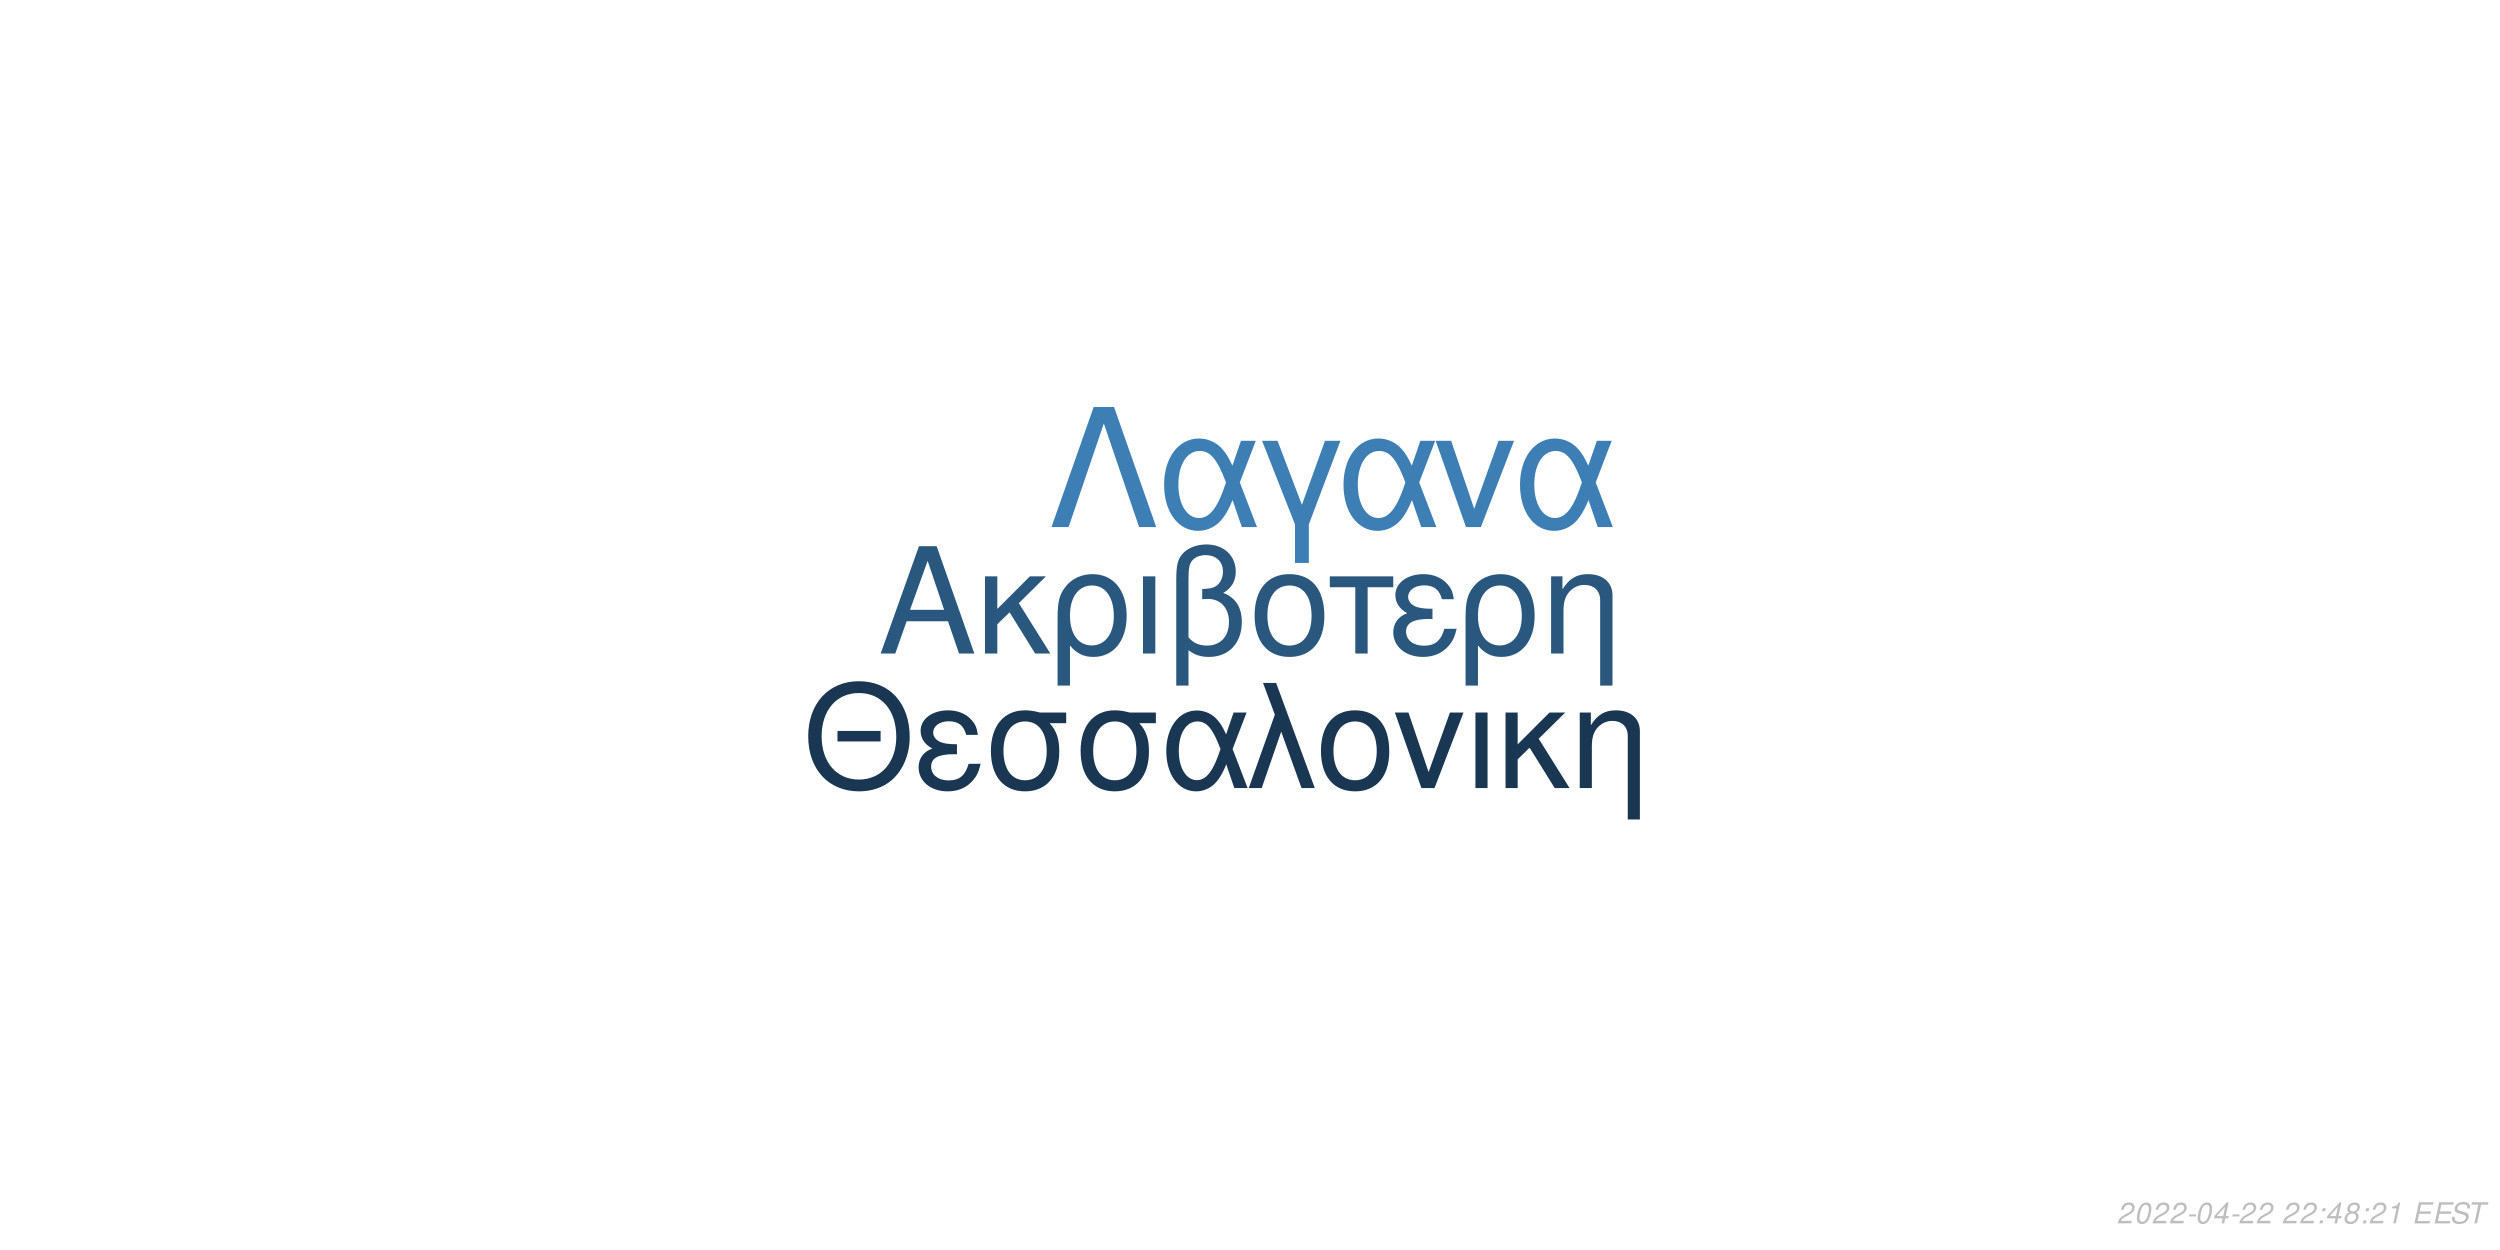
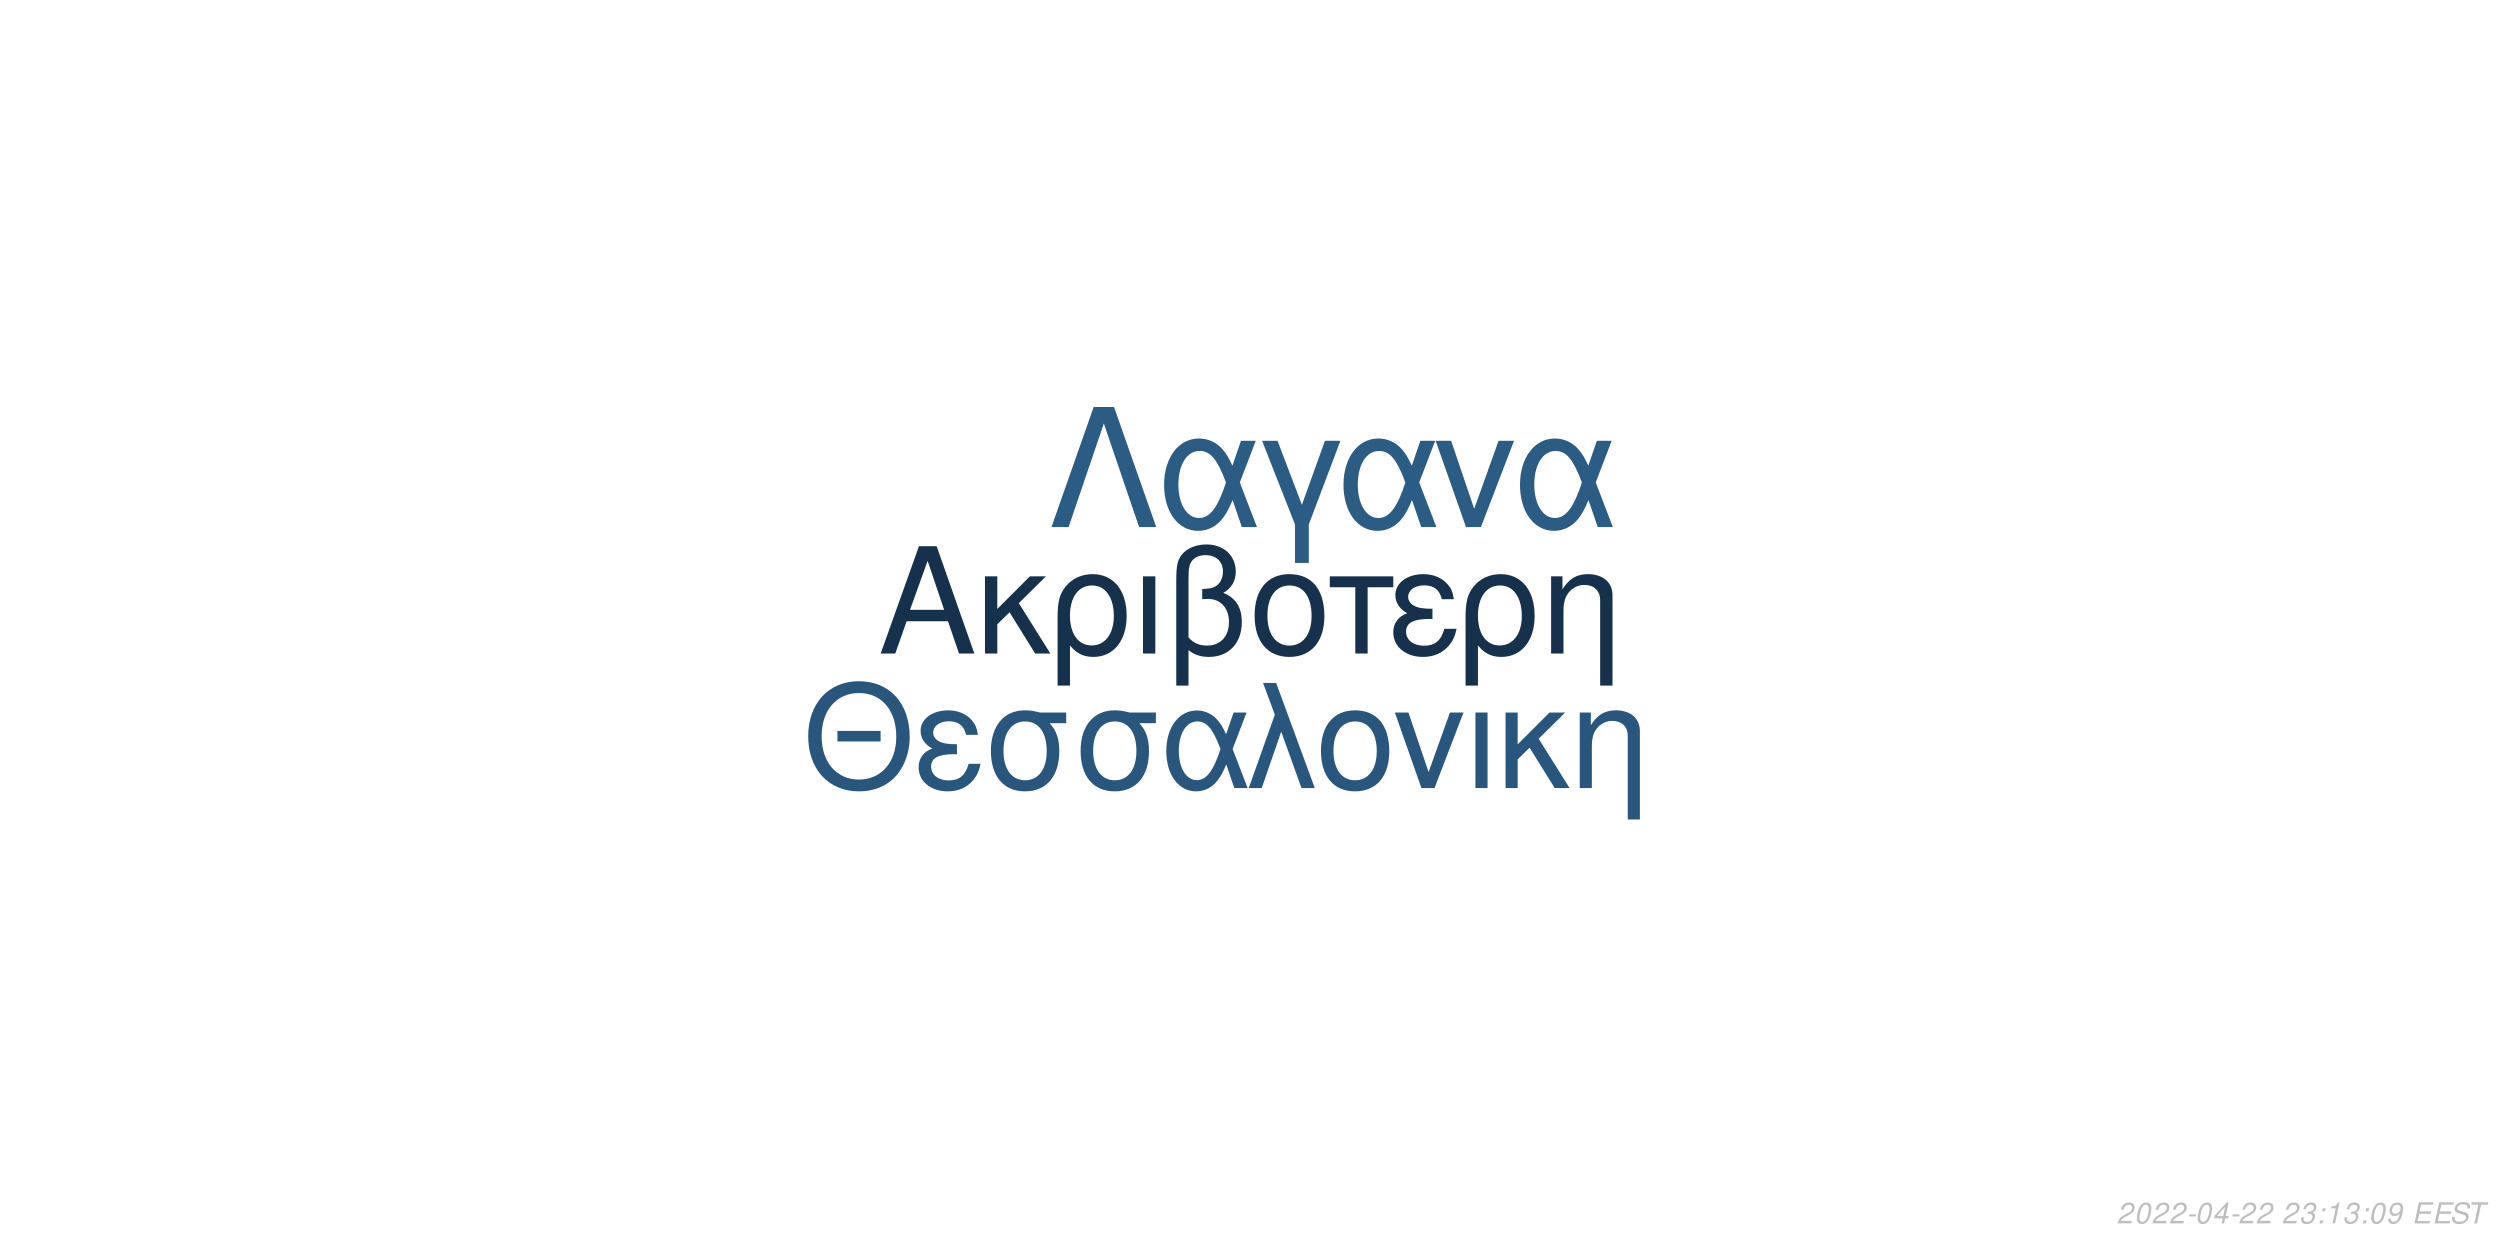
<svg xmlns="http://www.w3.org/2000/svg" xmlns:xlink="http://www.w3.org/1999/xlink" width="864pt" height="432pt" viewBox="0 0 864 432" version="1.1">
  <defs>
    <g>
      <symbol overflow="visible" id="glyph0-0">
        <path style="stroke:none;" d="" />
      </symbol>
      <symbol overflow="visible" id="glyph0-1">
        <path style="stroke:none;" d="M 24.125 -11.141 L 27.938 0 L 33.234 0 L 20.203 -37.094 L 14.094 -37.094 L 0.859 0 L 5.906 0 L 9.828 -11.141 Z M 22.797 -15.109 L 11 -15.109 L 17.094 -32.016 Z M 22.797 -15.109 " />
      </symbol>
      <symbol overflow="visible" id="glyph0-2">
        <path style="stroke:none;" d="M 7.172 -15.422 L 7.172 -26.672 L 2.906 -26.672 L 2.906 0 L 7.172 0 L 7.172 -10.125 L 11.406 -14.25 L 20.25 0 L 25.5 0 L 14.609 -17.406 L 23.969 -26.672 L 18.422 -26.672 Z M 7.172 -15.422 " />
      </symbol>
      <symbol overflow="visible" id="glyph0-3">
        <path style="stroke:none;" d="M 3 11.094 L 7.281 11.094 L 7.281 -2.797 C 9.516 -0.047 11.953 1.172 15.375 1.172 C 22.344 1.172 26.875 -4.422 26.875 -13.031 C 26.875 -21.891 22.297 -27.438 15.062 -27.438 C 11.297 -27.438 7.984 -25.906 5.797 -23.156 C 3.672 -20.516 3 -17.969 3 -12.359 Z M 14.906 -23.516 C 19.547 -23.516 22.438 -19.438 22.438 -12.922 C 22.438 -6.812 19.391 -2.797 14.812 -2.797 C 10.172 -2.797 7.281 -6.766 7.281 -13.125 C 7.281 -19.484 10.234 -23.516 14.906 -23.516 Z M 14.906 -23.516 " />
      </symbol>
      <symbol overflow="visible" id="glyph0-4">
        <path style="stroke:none;" d="M 3.516 0 L 7.781 0 L 7.781 -26.672 L 3.516 -26.672 Z M 3.516 0 " />
      </symbol>
      <symbol overflow="visible" id="glyph0-5">
        <path style="stroke:none;" d="M 4.016 11.094 L 8.25 11.094 L 8.25 -1.172 C 10.172 0.406 12.422 1.172 15.312 1.172 C 22.188 1.172 26.672 -3.609 26.672 -10.891 C 26.672 -15.984 24.578 -19.234 20.25 -20.969 C 23.109 -22.547 24.578 -25.031 24.578 -28.344 C 24.578 -33.844 20.406 -37.703 14.453 -37.703 C 10.938 -37.703 7.734 -36.391 6 -34.25 C 4.484 -32.422 4.016 -30.328 4.016 -25.391 Z M 8.25 -25.656 C 8.25 -29.359 8.5 -30.844 9.469 -32.062 C 10.375 -33.281 12.156 -34 14.094 -34 C 17.812 -34 20.156 -31.812 20.156 -28.297 C 20.156 -25.953 18.984 -23.812 17.297 -23.047 C 16.281 -22.547 15.469 -22.438 12.984 -22.297 L 12.984 -18.781 C 13.734 -18.828 14.344 -18.875 14.969 -18.875 C 19.344 -18.875 22.234 -15.719 22.234 -10.891 C 22.234 -5.906 19.281 -2.75 14.656 -2.75 C 11.953 -2.75 9.922 -3.609 8.25 -5.594 Z M 8.25 -25.656 " />
      </symbol>
      <symbol overflow="visible" id="glyph0-6">
        <path style="stroke:none;" d="M 14.094 -27.438 C 6.562 -27.438 2.094 -22.094 2.094 -13.125 C 2.094 -4.125 6.562 1.172 14.141 1.172 C 21.672 1.172 26.203 -4.172 26.203 -12.922 C 26.203 -22.188 21.828 -27.438 14.094 -27.438 Z M 14.141 -23.516 C 18.938 -23.516 21.781 -19.594 21.781 -12.984 C 21.781 -6.672 18.828 -2.75 14.141 -2.75 C 9.422 -2.75 6.516 -6.672 6.516 -13.125 C 6.516 -19.594 9.422 -23.516 14.141 -23.516 Z M 14.141 -23.516 " />
      </symbol>
      <symbol overflow="visible" id="glyph0-7">
        <path style="stroke:none;" d="M 7.891 0 L 12.156 0 L 12.156 -22.906 L 21.016 -22.906 L 21.016 -26.672 L -0.922 -26.672 L -0.922 -22.906 L 7.891 -22.906 Z M 7.891 0 " />
      </symbol>
      <symbol overflow="visible" id="glyph0-8">
        <path style="stroke:none;" d="M 14.562 -15.469 C 11.344 -15.469 9.562 -15.781 8.297 -16.438 C 6.922 -17.203 6.156 -18.328 6.156 -19.547 C 6.156 -21.891 8.453 -23.562 11.656 -23.562 C 15.062 -23.562 16.953 -22.094 17.812 -18.781 L 21.938 -18.781 C 21.578 -21.266 21.062 -22.5 19.797 -23.922 C 17.812 -26.203 14.906 -27.438 11.453 -27.438 C 5.797 -27.438 1.734 -24.375 1.734 -20.203 C 1.734 -17.609 3.156 -15.375 5.859 -13.938 C 2.797 -12.875 1.016 -10.484 1.016 -7.328 C 1.016 -2.391 5.297 1.172 11.25 1.172 C 14.969 1.172 17.906 -0.109 20.156 -2.641 C 21.578 -4.328 22.297 -5.797 22.906 -8.547 L 18.672 -8.547 C 17.5 -4.422 15.422 -2.703 11.609 -2.703 C 7.938 -2.703 5.438 -4.688 5.438 -7.578 C 5.438 -10.578 7.938 -11.953 13.484 -11.953 C 13.641 -11.953 14.094 -11.953 14.562 -11.906 Z M 14.562 -15.469 " />
      </symbol>
      <symbol overflow="visible" id="glyph0-9">
        <path style="stroke:none;" d="M 3.562 -26.672 L 3.562 0 L 7.844 0 L 7.844 -14.703 C 7.844 -17.906 8.5 -19.891 10.031 -21.531 C 11.406 -22.953 13.188 -23.719 15.062 -23.719 C 18.375 -23.719 20.516 -21.672 20.516 -18.469 L 20.516 11.094 L 24.781 11.094 L 24.781 -20.156 C 24.781 -24.578 21.469 -27.438 16.328 -27.438 C 12.359 -27.438 9.828 -25.906 7.484 -22.188 L 7.484 -26.672 Z M 3.562 -26.672 " />
      </symbol>
      <symbol overflow="visible" id="glyph1-0">
        <path style="stroke:none;" d="" />
      </symbol>
      <symbol overflow="visible" id="glyph1-1">
        <path style="stroke:none;" d="M 26.859 -19.734 L 11.953 -19.734 L 11.953 -16.094 L 26.859 -16.094 Z M 19.328 -36.922 C 8.922 -36.922 1.844 -29.25 1.844 -17.891 C 1.844 -6.484 8.875 1.141 19.391 1.141 C 23.812 1.141 27.703 -0.203 30.641 -2.688 C 34.578 -6.031 36.922 -11.656 36.922 -17.594 C 36.922 -29.297 30 -36.922 19.328 -36.922 Z M 19.328 -32.844 C 27.203 -32.844 32.281 -26.906 32.281 -17.688 C 32.281 -8.922 27.062 -2.938 19.391 -2.938 C 11.609 -2.938 6.484 -8.922 6.484 -17.891 C 6.484 -26.859 11.609 -32.844 19.328 -32.844 Z M 19.328 -32.844 " />
      </symbol>
      <symbol overflow="visible" id="glyph1-2">
        <path style="stroke:none;" d="M 14.25 -15.141 C 11.109 -15.141 9.375 -15.453 8.125 -16.094 C 6.781 -16.844 6.031 -17.938 6.031 -19.141 C 6.031 -21.422 8.266 -23.078 11.406 -23.078 C 14.75 -23.078 16.594 -21.625 17.438 -18.391 L 21.469 -18.391 C 21.125 -20.828 20.625 -22.031 19.391 -23.422 C 17.438 -25.656 14.594 -26.859 11.219 -26.859 C 5.688 -26.859 1.688 -23.875 1.688 -19.781 C 1.688 -17.234 3.094 -15.047 5.734 -13.656 C 2.734 -12.609 1 -10.266 1 -7.172 C 1 -2.344 5.188 1.141 11.016 1.141 C 14.656 1.141 17.547 -0.094 19.734 -2.594 C 21.125 -4.234 21.828 -5.688 22.422 -8.375 L 18.281 -8.375 C 17.141 -4.328 15.094 -2.641 11.359 -2.641 C 7.766 -2.641 5.328 -4.578 5.328 -7.422 C 5.328 -10.359 7.766 -11.703 13.203 -11.703 C 13.359 -11.703 13.797 -11.703 14.25 -11.656 Z M 14.25 -15.141 " />
      </symbol>
      <symbol overflow="visible" id="glyph1-3">
        <path style="stroke:none;" d="M 29 -26.109 L 19.938 -26.109 C 17.594 -26.703 16.438 -26.859 14.703 -26.859 C 7.469 -26.859 2.984 -21.469 2.984 -12.859 C 2.984 -4.031 7.375 1.141 14.797 1.141 C 22.172 1.141 26.609 -4.078 26.609 -12.656 C 26.609 -17.047 25.656 -19.828 23.266 -22.422 L 29 -22.422 Z M 14.797 -23.016 C 19.531 -23.016 22.266 -19.234 22.266 -12.75 C 22.266 -6.531 19.438 -2.688 14.797 -2.688 C 10.172 -2.688 7.328 -6.531 7.328 -12.859 C 7.328 -19.188 10.172 -23.016 14.797 -23.016 Z M 14.797 -23.016 " />
      </symbol>
      <symbol overflow="visible" id="glyph1-4">
        <path style="stroke:none;" d="M 29.344 -26.109 L 24.859 -26.109 L 22.266 -18.578 C 21.125 -21.031 20.484 -22.125 19.328 -23.469 C 17.547 -25.609 14.906 -26.812 12.156 -26.812 C 5.984 -26.812 1.594 -20.984 1.594 -12.812 C 1.594 -4.578 5.828 1.141 11.906 1.141 C 14.953 1.141 17.734 -0.344 19.625 -3.047 C 20.672 -4.531 21.281 -5.688 22.328 -8.172 L 25.109 0 L 29.703 0 L 24.516 -13.5 Z M 20.328 -13.5 C 17.891 -5.922 15.453 -2.734 12.156 -2.734 C 8.516 -2.734 5.922 -6.922 5.922 -12.812 C 5.922 -18.938 8.516 -23.016 12.359 -23.016 C 15.594 -23.016 17.688 -20.531 20.328 -13.5 Z M 20.328 -13.5 " />
      </symbol>
      <symbol overflow="visible" id="glyph1-5">
        <path style="stroke:none;" d="M 1.094 0 L 5.578 0 L 12.312 -19.484 L 19.328 0 L 23.922 0 L 10.562 -36.328 L 6.031 -36.328 L 10.109 -25.359 Z M 1.094 0 " />
      </symbol>
      <symbol overflow="visible" id="glyph1-6">
        <path style="stroke:none;" d="M 13.797 -26.859 C 6.422 -26.859 2.047 -21.625 2.047 -12.859 C 2.047 -4.031 6.422 1.141 13.859 1.141 C 21.234 1.141 25.656 -4.078 25.656 -12.656 C 25.656 -21.719 21.375 -26.859 13.797 -26.859 Z M 13.859 -23.016 C 18.531 -23.016 21.328 -19.188 21.328 -12.703 C 21.328 -6.531 18.438 -2.688 13.859 -2.688 C 9.219 -2.688 6.375 -6.531 6.375 -12.859 C 6.375 -19.188 9.219 -23.016 13.859 -23.016 Z M 13.859 -23.016 " />
      </symbol>
      <symbol overflow="visible" id="glyph1-7">
        <path style="stroke:none;" d="M 14.297 0 L 24.312 -26.109 L 19.625 -26.109 L 12.25 -5.531 L 5.281 -26.109 L 0.594 -26.109 L 9.766 0 Z M 14.297 0 " />
      </symbol>
      <symbol overflow="visible" id="glyph1-8">
        <path style="stroke:none;" d="M 3.438 0 L 7.625 0 L 7.625 -26.109 L 3.438 -26.109 Z M 3.438 0 " />
      </symbol>
      <symbol overflow="visible" id="glyph1-9">
        <path style="stroke:none;" d="M 7.031 -15.094 L 7.031 -26.109 L 2.844 -26.109 L 2.844 0 L 7.031 0 L 7.031 -9.922 L 11.156 -13.953 L 19.828 0 L 24.969 0 L 14.297 -17.047 L 23.469 -26.109 L 18.031 -26.109 Z M 7.031 -15.094 " />
      </symbol>
      <symbol overflow="visible" id="glyph1-10">
        <path style="stroke:none;" d="M 3.484 -26.109 L 3.484 0 L 7.672 0 L 7.672 -14.406 C 7.672 -17.547 8.328 -19.484 9.812 -21.078 C 11.156 -22.469 12.906 -23.219 14.75 -23.219 C 17.984 -23.219 20.078 -21.234 20.078 -18.094 L 20.078 10.859 L 24.266 10.859 L 24.266 -19.734 C 24.266 -24.062 21.031 -26.859 16 -26.859 C 12.109 -26.859 9.609 -25.359 7.328 -21.719 L 7.328 -26.109 Z M 3.484 -26.109 " />
      </symbol>
      <symbol overflow="visible" id="glyph2-0">
        <path style="stroke:none;" d="" />
      </symbol>
      <symbol overflow="visible" id="glyph2-1">
        <path style="stroke:none;" d="M 22.531 -41.484 L 15.484 -41.484 L 0.906 0 L 6.828 0 L 19 -35.797 L 31.188 0 L 37.109 0 Z M 22.531 -41.484 " />
      </symbol>
      <symbol overflow="visible" id="glyph2-2">
        <path style="stroke:none;" d="M 33.516 -29.812 L 28.391 -29.812 L 25.438 -21.219 C 24.125 -24.016 23.391 -25.266 22.078 -26.797 C 20.031 -29.25 17.016 -30.609 13.891 -30.609 C 6.828 -30.609 1.828 -23.953 1.828 -14.625 C 1.828 -5.234 6.656 1.312 13.594 1.312 C 17.078 1.312 20.266 -0.391 22.422 -3.469 C 23.609 -5.172 24.297 -6.484 25.5 -9.328 L 28.688 0 L 33.922 0 L 28 -15.422 Z M 23.219 -15.422 C 20.422 -6.766 17.641 -3.125 13.891 -3.125 C 9.734 -3.125 6.766 -7.906 6.766 -14.625 C 6.766 -21.625 9.734 -26.297 14.109 -26.297 C 17.812 -26.297 20.203 -23.453 23.219 -15.422 Z M 23.219 -15.422 " />
      </symbol>
      <symbol overflow="visible" id="glyph2-3">
        <path style="stroke:none;" d="M 12.062 12.406 L 16.844 12.406 L 16.844 -0.906 L 27.766 -29.812 L 22.422 -29.812 L 14.453 -7.688 L 6.031 -29.812 L 0.688 -29.812 L 12.062 -0.906 Z M 12.062 12.406 " />
      </symbol>
      <symbol overflow="visible" id="glyph2-4">
        <path style="stroke:none;" d="M 16.328 0 L 27.766 -29.812 L 22.422 -29.812 L 14 -6.312 L 6.031 -29.812 L 0.688 -29.812 L 11.156 0 Z M 16.328 0 " />
      </symbol>
      <symbol overflow="visible" id="glyph3-0">
        <path style="stroke:none;" d="" />
      </symbol>
      <symbol overflow="visible" id="glyph3-1">
        <path style="stroke:none;" d="M 5.234 -0.875 L 1.469 -0.875 C 1.641 -1.375 2.203 -1.891 3.109 -2.344 L 4.234 -2.938 C 5.562 -3.625 6.219 -4.469 6.219 -5.484 C 6.219 -5.938 6.062 -6.359 5.797 -6.656 C 5.469 -7.047 4.984 -7.234 4.312 -7.234 C 2.766 -7.234 1.891 -6.453 1.484 -4.734 L 2.375 -4.734 C 2.484 -5.188 2.609 -5.484 2.797 -5.75 C 3.094 -6.203 3.609 -6.453 4.188 -6.453 C 4.891 -6.453 5.344 -6.031 5.344 -5.375 C 5.344 -4.703 4.859 -4.094 4.016 -3.656 L 2.984 -3.125 C 1.234 -2.188 0.797 -1.656 0.344 -0.016 L 5.047 -0.016 Z M 5.234 -0.875 " />
      </symbol>
      <symbol overflow="visible" id="glyph3-2">
        <path style="stroke:none;" d="M 4.203 -7.234 C 3.375 -7.234 2.688 -6.812 2.125 -5.984 C 1.484 -5.047 0.984 -3.188 0.984 -1.734 C 0.984 -1.109 1.172 -0.562 1.484 -0.266 C 1.797 0.047 2.281 0.234 2.766 0.234 C 3.625 0.234 4.281 -0.156 4.859 -1.016 C 5.516 -1.953 6 -3.797 6 -5.266 C 6 -6.5 5.328 -7.234 4.203 -7.234 Z M 4.094 -6.453 C 4.734 -6.453 5.125 -5.984 5.125 -5.156 C 5.125 -4.203 4.781 -2.625 4.406 -1.812 C 3.984 -0.938 3.516 -0.547 2.875 -0.547 C 2.25 -0.547 1.875 -1.031 1.875 -1.828 C 1.875 -2.797 2.203 -4.344 2.594 -5.203 C 2.984 -6.047 3.453 -6.453 4.094 -6.453 Z M 4.094 -6.453 " />
      </symbol>
      <symbol overflow="visible" id="glyph3-3">
        <path style="stroke:none;" d="M 3.516 -3.125 L 1.125 -3.125 L 0.969 -2.406 L 3.359 -2.406 Z M 3.516 -3.125 " />
      </symbol>
      <symbol overflow="visible" id="glyph3-4">
        <path style="stroke:none;" d="M 3.625 -1.75 L 3.266 0 L 4.141 0 L 4.516 -1.75 L 5.562 -1.75 L 5.734 -2.531 L 4.688 -2.531 L 5.688 -7.234 L 5.016 -7.234 L 0.844 -2.672 L 0.641 -1.75 Z M 3.797 -2.531 L 1.594 -2.531 L 4.469 -5.703 Z M 3.797 -2.531 " />
      </symbol>
      <symbol overflow="visible" id="glyph3-5">
        <path style="stroke:none;" d="" />
      </symbol>
      <symbol overflow="visible" id="glyph3-6">
-         <path style="stroke:none;" d="M 2.359 -1.031 L 1.312 -1.031 L 1.094 0 L 2.141 0 Z M 3.266 -5.234 L 2.219 -5.234 L 2 -4.203 L 3.047 -4.203 Z M 3.266 -5.234 " />
+         <path style="stroke:none;" d="M 2.922 -3.312 C 3.125 -3.344 3.234 -3.344 3.375 -3.344 C 4.203 -3.344 4.688 -3 4.688 -2.406 C 4.688 -1.312 3.906 -0.547 2.781 -0.547 C 2.047 -0.547 1.594 -0.938 1.594 -1.562 C 1.594 -1.719 1.609 -1.844 1.656 -2.094 L 0.766 -2.094 C 0.734 -1.797 0.719 -1.641 0.719 -1.469 C 0.719 -0.375 1.406 0.234 2.641 0.234 C 3.547 0.234 4.297 -0.078 4.812 -0.656 C 5.266 -1.156 5.562 -1.875 5.562 -2.547 C 5.562 -3.125 5.344 -3.453 4.797 -3.734 C 5.641 -4.234 6.016 -4.844 6.016 -5.734 C 6.016 -6.656 5.312 -7.234 4.203 -7.234 C 3.375 -7.234 2.672 -6.938 2.188 -6.375 C 1.891 -6.031 1.703 -5.641 1.516 -4.906 L 2.391 -4.906 C 2.5 -5.359 2.594 -5.594 2.734 -5.812 C 3.047 -6.234 3.516 -6.453 4.078 -6.453 C 4.734 -6.453 5.141 -6.125 5.141 -5.578 C 5.141 -5.188 5.016 -4.797 4.797 -4.547 C 4.516 -4.234 4 -4.062 3.266 -4.062 L 3.078 -4.062 Z M 2.922 -3.312 " />
      </symbol>
      <symbol overflow="visible" id="glyph3-7">
-         <path style="stroke:none;" d="M 4.766 -3.797 C 5.078 -3.969 5.234 -4.078 5.438 -4.234 C 5.812 -4.594 6.062 -5.172 6.062 -5.734 C 6.062 -6.625 5.344 -7.234 4.266 -7.234 C 2.812 -7.234 1.703 -6.219 1.703 -4.875 C 1.703 -4.406 1.875 -4.125 2.359 -3.812 C 1.297 -3.312 0.75 -2.516 0.75 -1.469 C 0.75 -0.438 1.547 0.234 2.812 0.234 C 3.656 0.234 4.359 -0.094 4.938 -0.734 C 5.359 -1.234 5.609 -1.859 5.609 -2.438 C 5.609 -3.047 5.312 -3.516 4.766 -3.797 Z M 4.109 -6.453 C 4.797 -6.453 5.188 -6.125 5.188 -5.578 C 5.188 -5.266 5.062 -4.922 4.859 -4.672 C 4.562 -4.312 4.188 -4.156 3.656 -4.156 C 2.984 -4.156 2.594 -4.453 2.594 -4.984 C 2.594 -5.859 3.203 -6.453 4.109 -6.453 Z M 3.453 -3.406 C 4.234 -3.406 4.734 -2.984 4.734 -2.312 C 4.734 -1.312 3.922 -0.547 2.875 -0.547 C 2.125 -0.547 1.625 -0.969 1.625 -1.625 C 1.625 -2.609 2.438 -3.406 3.453 -3.406 Z M 3.453 -3.406 " />
+         <path style="stroke:none;" d="M 2.359 -1.031 L 1.312 -1.031 L 1.094 0 L 2.141 0 Z M 3.266 -5.234 L 2.219 -5.234 L 2 -4.203 L 3.047 -4.203 Z M 3.266 -5.234 " />
      </symbol>
      <symbol overflow="visible" id="glyph3-8">
        <path style="stroke:none;" d="M 3.703 -5.188 L 2.594 0 L 3.469 0 L 5.016 -7.234 L 4.438 -7.234 C 3.906 -6.156 3.688 -6.016 2.234 -5.812 L 2.109 -5.188 Z M 3.703 -5.188 " />
      </symbol>
      <symbol overflow="visible" id="glyph3-9">
+         <path style="stroke:none;" d="M 0.844 -1.656 C 0.844 -1.547 0.844 -1.438 0.844 -1.375 C 0.844 -0.406 1.531 0.234 2.578 0.234 C 3.203 0.234 3.766 0.016 4.297 -0.438 C 4.938 -1 5.312 -1.656 5.594 -2.719 C 5.844 -3.672 6.016 -4.766 6.016 -5.375 C 6.016 -5.844 5.844 -6.328 5.547 -6.656 C 5.203 -7.031 4.703 -7.234 4.062 -7.234 C 2.516 -7.234 1.297 -5.938 1.297 -4.266 C 1.297 -3.203 1.984 -2.547 3.047 -2.547 C 3.484 -2.547 3.953 -2.672 4.281 -2.891 C 4.406 -2.984 4.547 -3.078 4.828 -3.344 C 4.438 -1.484 3.703 -0.547 2.703 -0.547 C 2.109 -0.547 1.719 -0.938 1.719 -1.547 L 1.719 -1.656 Z M 3.953 -6.453 C 4.625 -6.453 5.141 -5.953 5.141 -5.281 C 5.141 -4.188 4.312 -3.312 3.297 -3.312 C 2.594 -3.312 2.172 -3.734 2.172 -4.453 C 2.172 -5.562 2.984 -6.453 3.953 -6.453 Z M 3.953 -6.453 " />
+       </symbol>
+       <symbol overflow="visible" id="glyph3-10">
        <path style="stroke:none;" d="M 2.547 -3.312 L 6.5 -3.312 L 6.688 -4.141 L 2.719 -4.141 L 3.219 -6.469 L 7.344 -6.469 L 7.516 -7.297 L 2.453 -7.297 L 0.906 0 L 6.125 0 L 6.297 -0.812 L 2.016 -0.812 Z M 2.547 -3.312 " />
      </symbol>
-       <symbol overflow="visible" id="glyph3-10">
+       <symbol overflow="visible" id="glyph3-11">
        <path style="stroke:none;" d="M 7.062 -5.156 C 7.125 -5.438 7.141 -5.562 7.141 -5.703 C 7.141 -6.156 6.938 -6.594 6.594 -6.891 C 6.188 -7.25 5.656 -7.406 4.875 -7.406 C 3.844 -7.406 3.047 -7.125 2.5 -6.562 C 2.094 -6.141 1.781 -5.438 1.781 -4.922 C 1.781 -4.297 2.219 -3.766 2.891 -3.562 L 4.594 -3.094 C 5.406 -2.859 5.734 -2.578 5.734 -2.094 C 5.734 -1.781 5.547 -1.406 5.266 -1.141 C 4.844 -0.766 4.266 -0.578 3.453 -0.578 C 2.328 -0.578 1.812 -0.984 1.812 -1.906 C 1.812 -2.047 1.812 -2.125 1.844 -2.312 L 0.984 -2.312 C 0.906 -2.062 0.891 -1.906 0.891 -1.688 C 0.891 -0.484 1.797 0.234 3.297 0.234 C 4.359 0.234 5.234 -0.062 5.812 -0.609 C 6.344 -1.078 6.688 -1.797 6.688 -2.375 C 6.688 -2.641 6.609 -2.906 6.453 -3.156 C 6.234 -3.5 5.938 -3.703 5.469 -3.828 L 3.75 -4.312 C 2.984 -4.547 2.734 -4.734 2.734 -5.188 C 2.734 -5.547 2.875 -5.844 3.188 -6.109 C 3.547 -6.438 4.031 -6.594 4.703 -6.594 C 5.266 -6.594 5.688 -6.484 5.906 -6.297 C 6.094 -6.125 6.219 -5.797 6.219 -5.516 C 6.219 -5.422 6.203 -5.344 6.188 -5.156 Z M 7.062 -5.156 " />
      </symbol>
-       <symbol overflow="visible" id="glyph3-11">
+       <symbol overflow="visible" id="glyph3-12">
        <path style="stroke:none;" d="M 4.938 -6.469 L 7.312 -6.469 L 7.484 -7.297 L 1.75 -7.297 L 1.578 -6.469 L 3.984 -6.469 L 2.609 0 L 3.547 0 Z M 4.938 -6.469 " />
      </symbol>
    </g>
  </defs>
  <g id="surface1">
    <rect x="0" y="0" width="864" height="432" style="fill:rgb(100%,100%,100%);fill-opacity:1;stroke:none;" />
-     <g style="fill:rgb(16.078%,34.118%,49.412%);fill-opacity:1;">
+     <g style="fill:rgb(8.627%,19.216%,29.412%);fill-opacity:1;">
      <use xlink:href="#glyph0-1" x="303.5" y="225.861" />
      <use xlink:href="#glyph0-2" x="337.5" y="225.861" />
      <use xlink:href="#glyph0-3" x="362.5" y="225.861" />
      <use xlink:href="#glyph0-4" x="391.5" y="225.861" />
      <use xlink:href="#glyph0-5" x="402.5" y="225.861" />
      <use xlink:href="#glyph0-6" x="431.5" y="225.861" />
      <use xlink:href="#glyph0-7" x="460.5" y="225.861" />
      <use xlink:href="#glyph0-8" x="480.5" y="225.861" />
      <use xlink:href="#glyph0-3" x="503.5" y="225.861" />
      <use xlink:href="#glyph0-9" x="532.5" y="225.861" />
    </g>
-     <g style="fill:rgb(9.804%,21.176%,32.157%);fill-opacity:1;">
+     <g style="fill:rgb(15.686%,33.725%,48.627%);fill-opacity:1;">
      <use xlink:href="#glyph1-1" x="277.473" y="272.354" />
      <use xlink:href="#glyph1-2" x="316.473" y="272.354" />
      <use xlink:href="#glyph1-3" x="339.473" y="272.354" />
      <use xlink:href="#glyph1-3" x="370.473" y="272.354" />
      <use xlink:href="#glyph1-4" x="401.473" y="272.354" />
      <use xlink:href="#glyph1-5" x="430.473" y="272.354" />
      <use xlink:href="#glyph1-6" x="454.473" y="272.354" />
      <use xlink:href="#glyph1-7" x="481.473" y="272.354" />
      <use xlink:href="#glyph1-8" x="506.473" y="272.354" />
      <use xlink:href="#glyph1-9" x="517.473" y="272.354" />
      <use xlink:href="#glyph1-10" x="542.473" y="272.354" />
    </g>
-     <g style="fill:rgb(23.922%,49.804%,70.588%);fill-opacity:1;">
+     <g style="fill:rgb(16.863%,36.078%,51.765%);fill-opacity:1;">
      <use xlink:href="#glyph2-1" x="362.484" y="182.152" />
      <use xlink:href="#glyph2-2" x="400.484" y="182.152" />
      <use xlink:href="#glyph2-3" x="435.484" y="182.152" />
      <use xlink:href="#glyph2-2" x="462.484" y="182.152" />
      <use xlink:href="#glyph2-4" x="495.484" y="182.152" />
      <use xlink:href="#glyph2-2" x="523.484" y="182.152" />
    </g>
    <g style="fill:rgb(74.51%,74.51%,74.51%);fill-opacity:1;">
      <use xlink:href="#glyph3-1" x="731.52" y="422.81" />
      <use xlink:href="#glyph3-2" x="737.52" y="422.81" />
      <use xlink:href="#glyph3-1" x="743.52" y="422.81" />
      <use xlink:href="#glyph3-1" x="749.52" y="422.81" />
      <use xlink:href="#glyph3-3" x="755.52" y="422.81" />
      <use xlink:href="#glyph3-2" x="758.52" y="422.81" />
      <use xlink:href="#glyph3-4" x="764.52" y="422.81" />
      <use xlink:href="#glyph3-3" x="770.52" y="422.81" />
      <use xlink:href="#glyph3-1" x="773.52" y="422.81" />
      <use xlink:href="#glyph3-1" x="779.52" y="422.81" />
      <use xlink:href="#glyph3-5" x="785.52" y="422.81" />
      <use xlink:href="#glyph3-1" x="788.52" y="422.81" />
-       <use xlink:href="#glyph3-1" x="794.52" y="422.81" />
-       <use xlink:href="#glyph3-6" x="800.52" y="422.81" />
-       <use xlink:href="#glyph3-4" x="803.52" y="422.81" />
-       <use xlink:href="#glyph3-7" x="809.52" y="422.81" />
-       <use xlink:href="#glyph3-6" x="815.52" y="422.81" />
-       <use xlink:href="#glyph3-1" x="818.52" y="422.81" />
-       <use xlink:href="#glyph3-8" x="824.52" y="422.81" />
+       <use xlink:href="#glyph3-6" x="794.52" y="422.81" />
+       <use xlink:href="#glyph3-7" x="800.52" y="422.81" />
+       <use xlink:href="#glyph3-8" x="803.52" y="422.81" />
+       <use xlink:href="#glyph3-6" x="809.52" y="422.81" />
+       <use xlink:href="#glyph3-7" x="815.52" y="422.81" />
+       <use xlink:href="#glyph3-2" x="818.52" y="422.81" />
+       <use xlink:href="#glyph3-9" x="824.52" y="422.81" />
      <use xlink:href="#glyph3-5" x="830.52" y="422.81" />
-       <use xlink:href="#glyph3-9" x="833.52" y="422.81" />
-       <use xlink:href="#glyph3-9" x="840.52" y="422.81" />
-       <use xlink:href="#glyph3-10" x="846.52" y="422.81" />
-       <use xlink:href="#glyph3-11" x="852.52" y="422.81" />
+       <use xlink:href="#glyph3-10" x="833.52" y="422.81" />
+       <use xlink:href="#glyph3-10" x="840.52" y="422.81" />
+       <use xlink:href="#glyph3-11" x="846.52" y="422.81" />
+       <use xlink:href="#glyph3-12" x="852.52" y="422.81" />
    </g>
  </g>
</svg>
